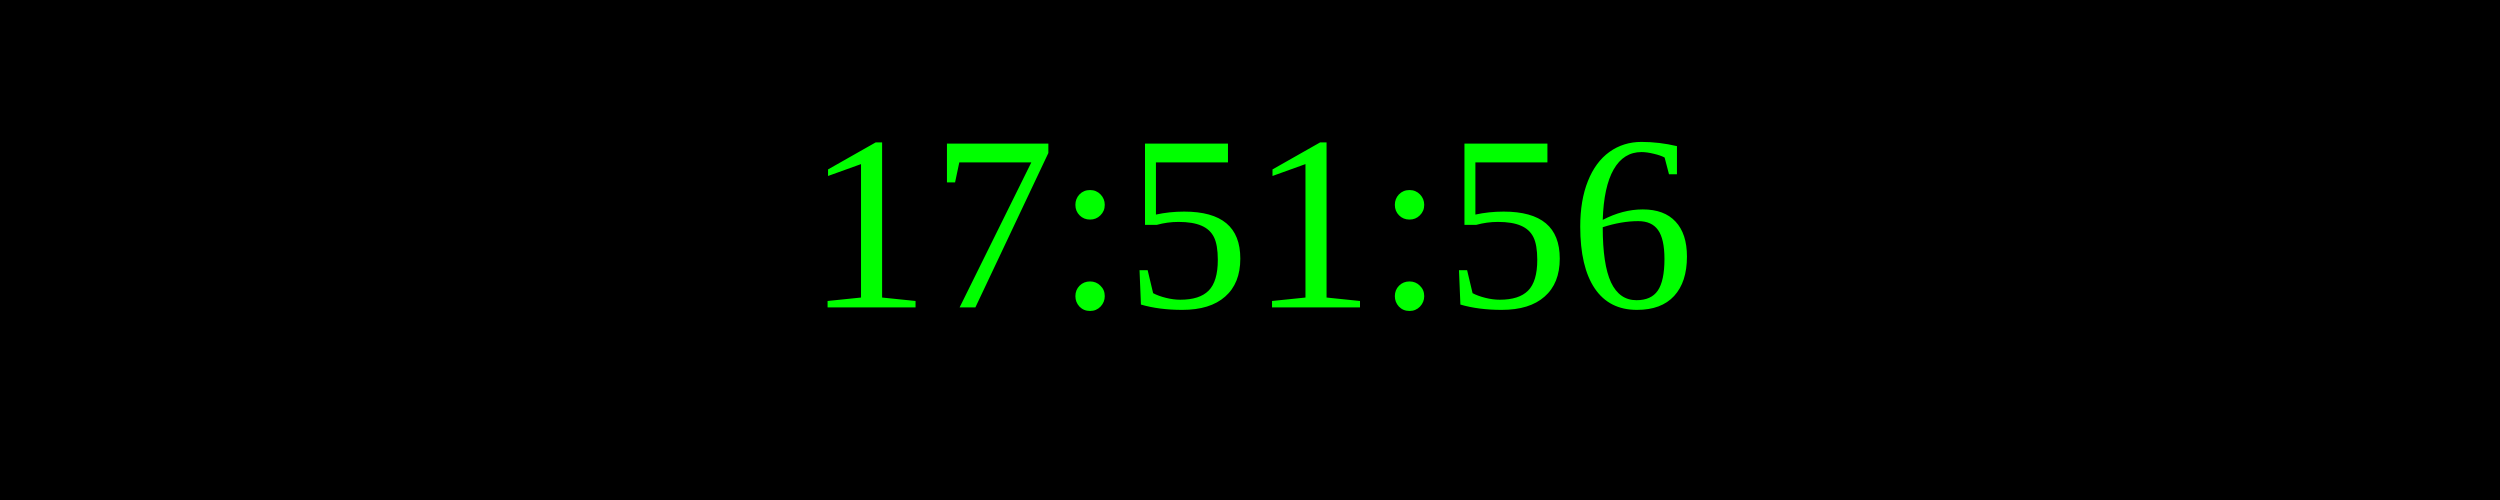
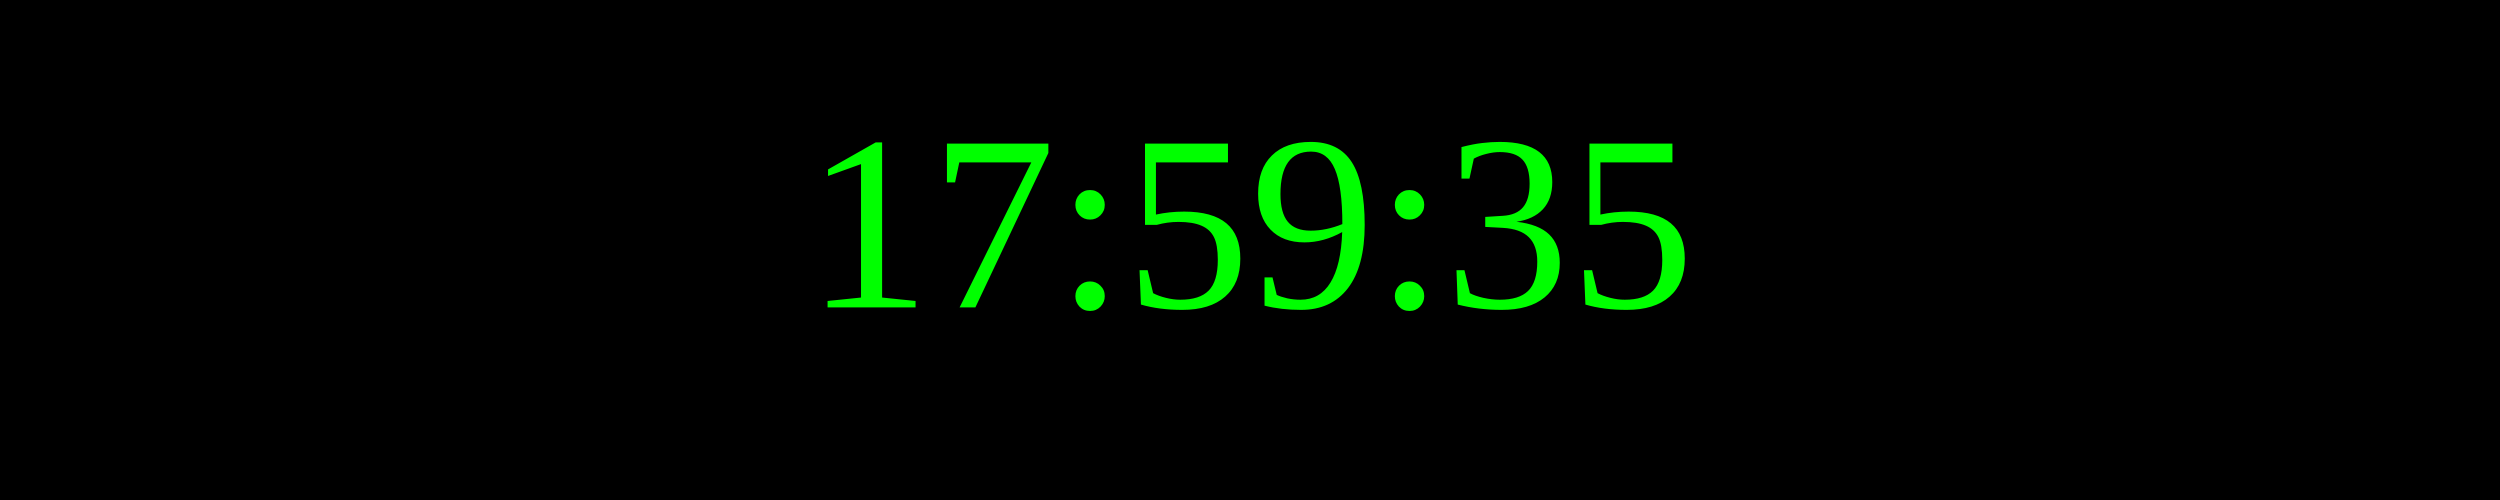
<svg xmlns="http://www.w3.org/2000/svg" width="250" height="50">
  <rect width="100%" height="100%" fill="black" />
  <text x="50%" y="50%" font-size="25" fill="lime" text-anchor="middle" dominant-baseline="middle">
- 17:51:56
+ 17:59:35
</text>
</svg>
